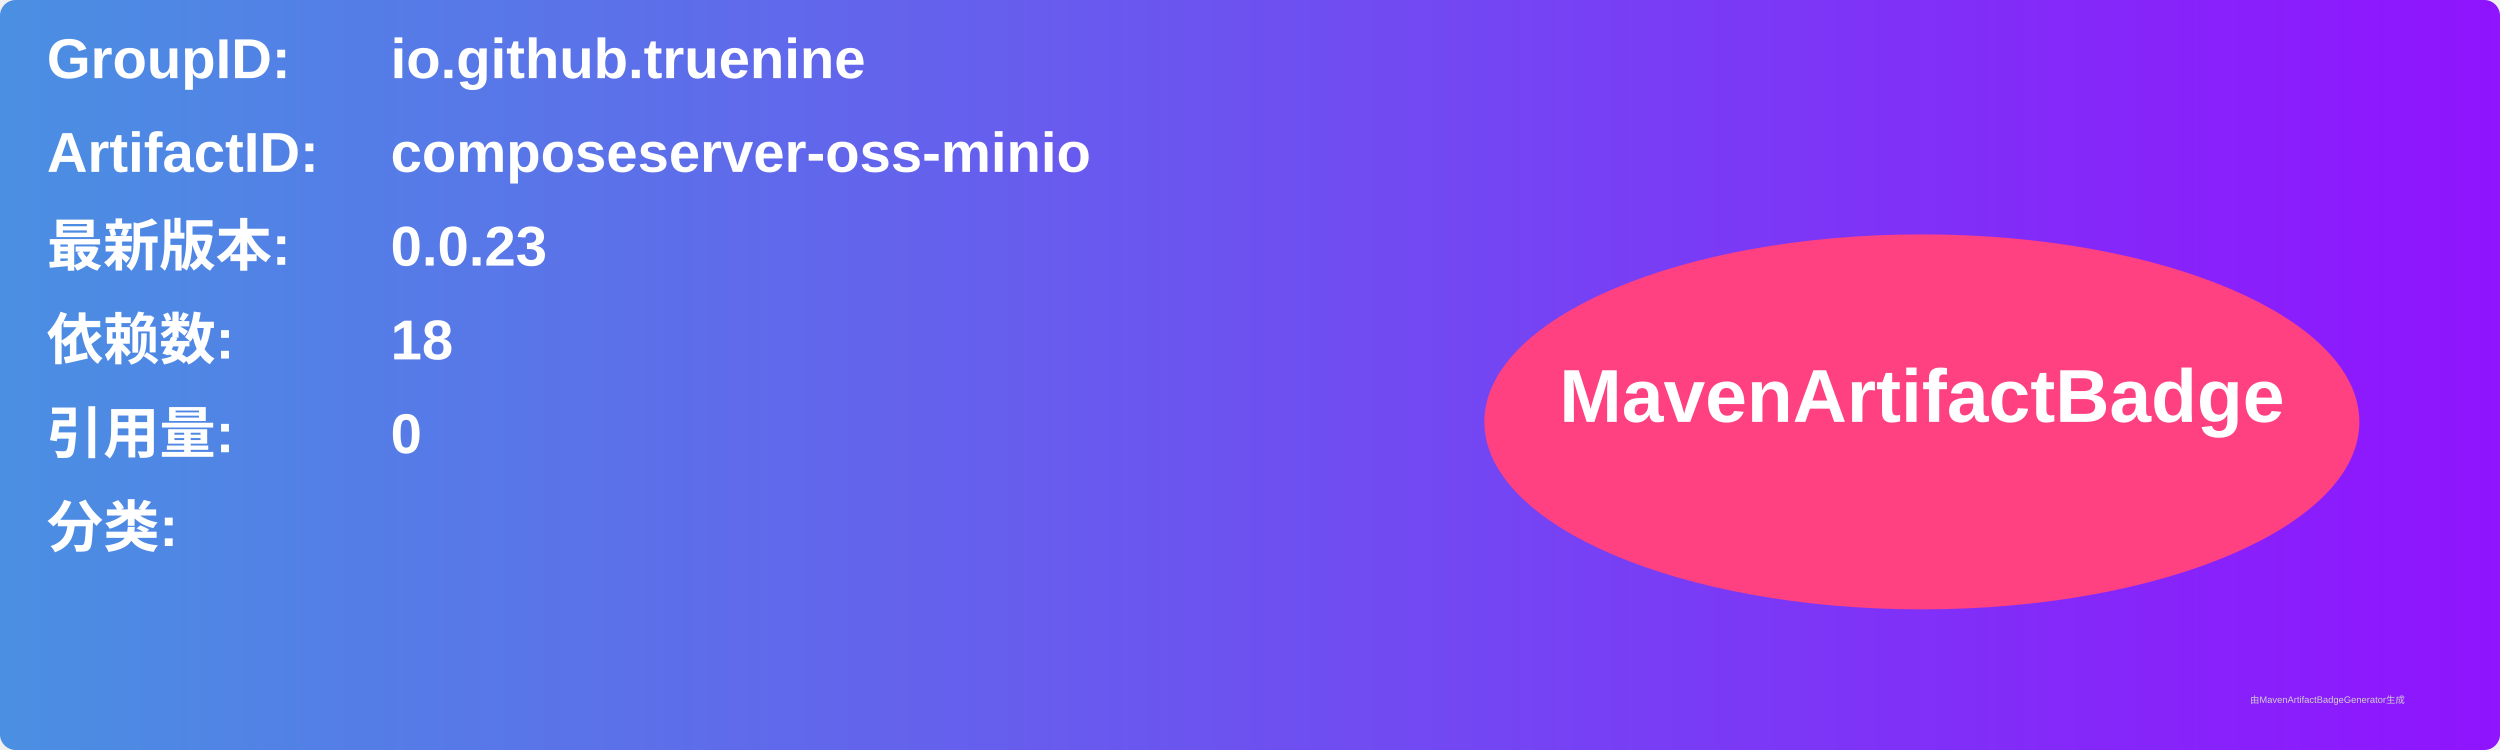
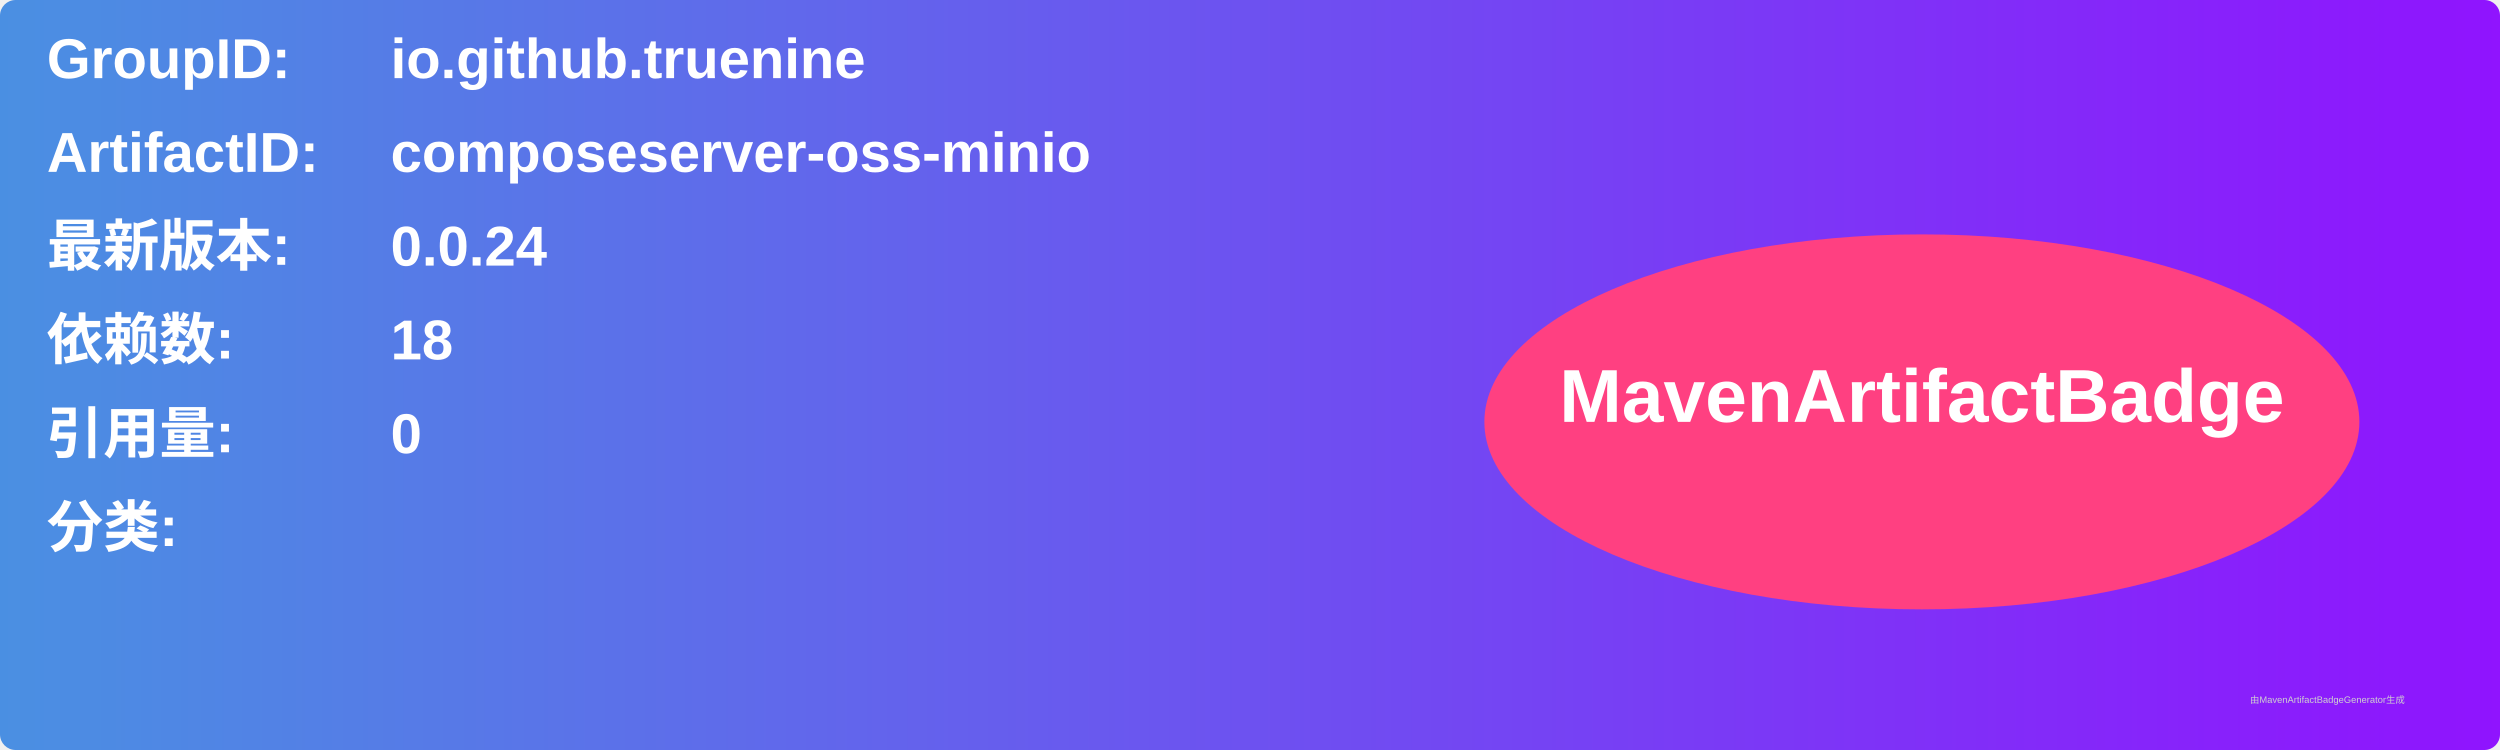
<svg xmlns="http://www.w3.org/2000/svg" width="800" height="240" viewBox="0 0 800 240">
  <linearGradient id="grad" x1="0%" y1="0%" x2="100%" y2="0%">
    <stop offset="0%" stop-color="#4a90e2" />
    <stop offset="100%" stop-color="#9013fe" />
  </linearGradient>
  <rect width="100%" height="100%" rx="5" ry="5" fill="url(#grad)" />
  <g transform="translate(15, 15)">
    <text x="0" y="10" font-family="Arial" font-size="18" fill="white" font-weight="bold" width="260">GroupID:</text>
    <text x="110" y="10" font-family="Arial" font-size="18" fill="white" font-weight="bold" width="460">io.github.truenine</text>
    <text x="0" y="40" font-family="Arial" font-size="18" fill="white" font-weight="bold" width="260">ArtifactID:</text>
    <text x="110" y="40" font-family="Arial" font-size="18" fill="white" font-weight="bold" width="460">composeserver-oss-minio</text>
    <text x="0" y="70" font-family="Arial" font-size="18" fill="white" font-weight="bold">最新版本:</text>
    <text x="110" y="70" font-family="Arial" font-size="18" fill="white" font-weight="bold">
-       <tspan font-weight="bold">0.0.23</tspan>
+       <tspan font-weight="bold">0.0.24</tspan>
    </text>
    <text x="0" y="100" font-family="Arial" font-size="18" fill="white" font-weight="bold">依赖数: </text>
    <text x="110" y="100" font-family="Arial" font-size="18" fill="white">
      <tspan font-weight="bold">18</tspan>
    </text>
    <text x="0" y="130" font-family="Arial" font-size="18" fill="white" font-weight="bold">引用量: </text>
    <text x="110" y="130" font-family="Arial" font-size="18" fill="white">
      <tspan font-weight="bold">0</tspan>
    </text>
    <text x="0" y="160" font-family="Arial" font-size="18" fill="white" font-weight="bold">分类:</text>
    <text x="10" y="190" font-family="Arial" font-size="10" fill="white">
      <tspan font-weight="bold" />
    </text>
    <ellipse cx="600" cy="120" rx="140" ry="60" fill="#ff4081" />
    <text x="600" y="120" text-anchor="middle" font-family="Arial" font-size="24" fill="white" font-weight="bold">MavenArtifactBadge</text>
  </g>
  <text x="720" y="225" font-family="Arial" font-size="3" fill="#d0d0d0">由MavenArtifactBadgeGenerator生成</text>
</svg>
